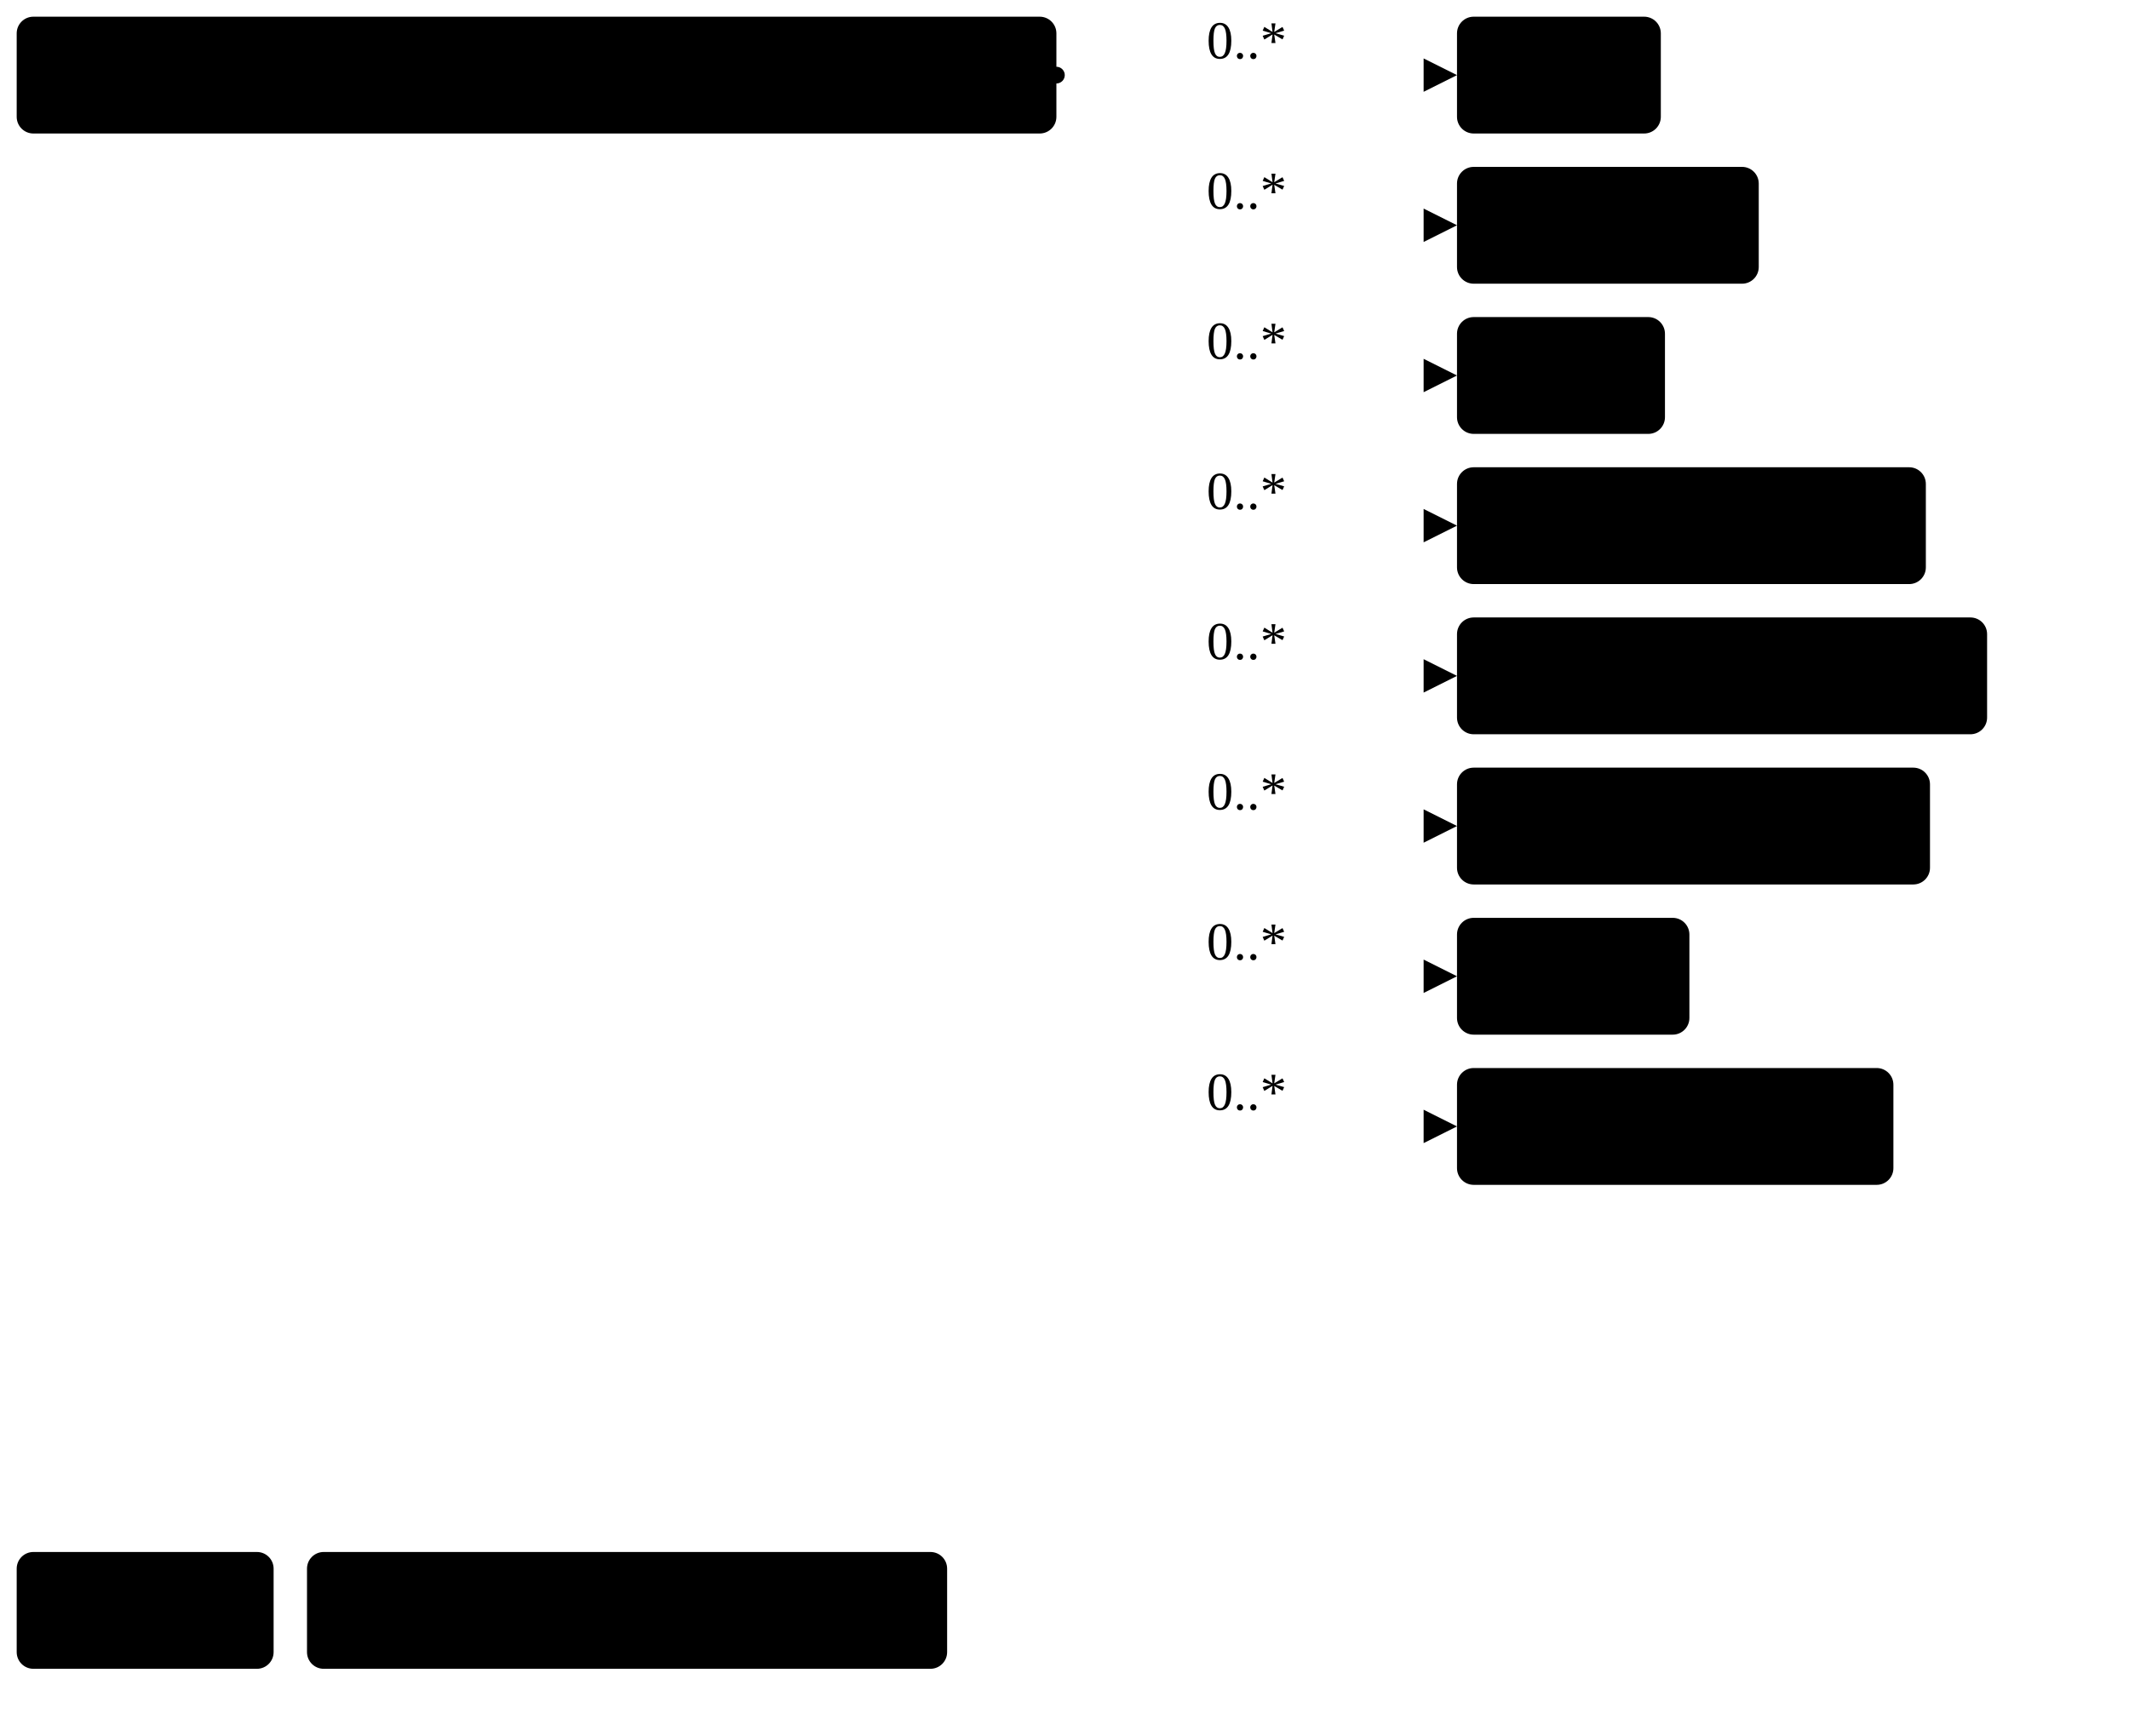
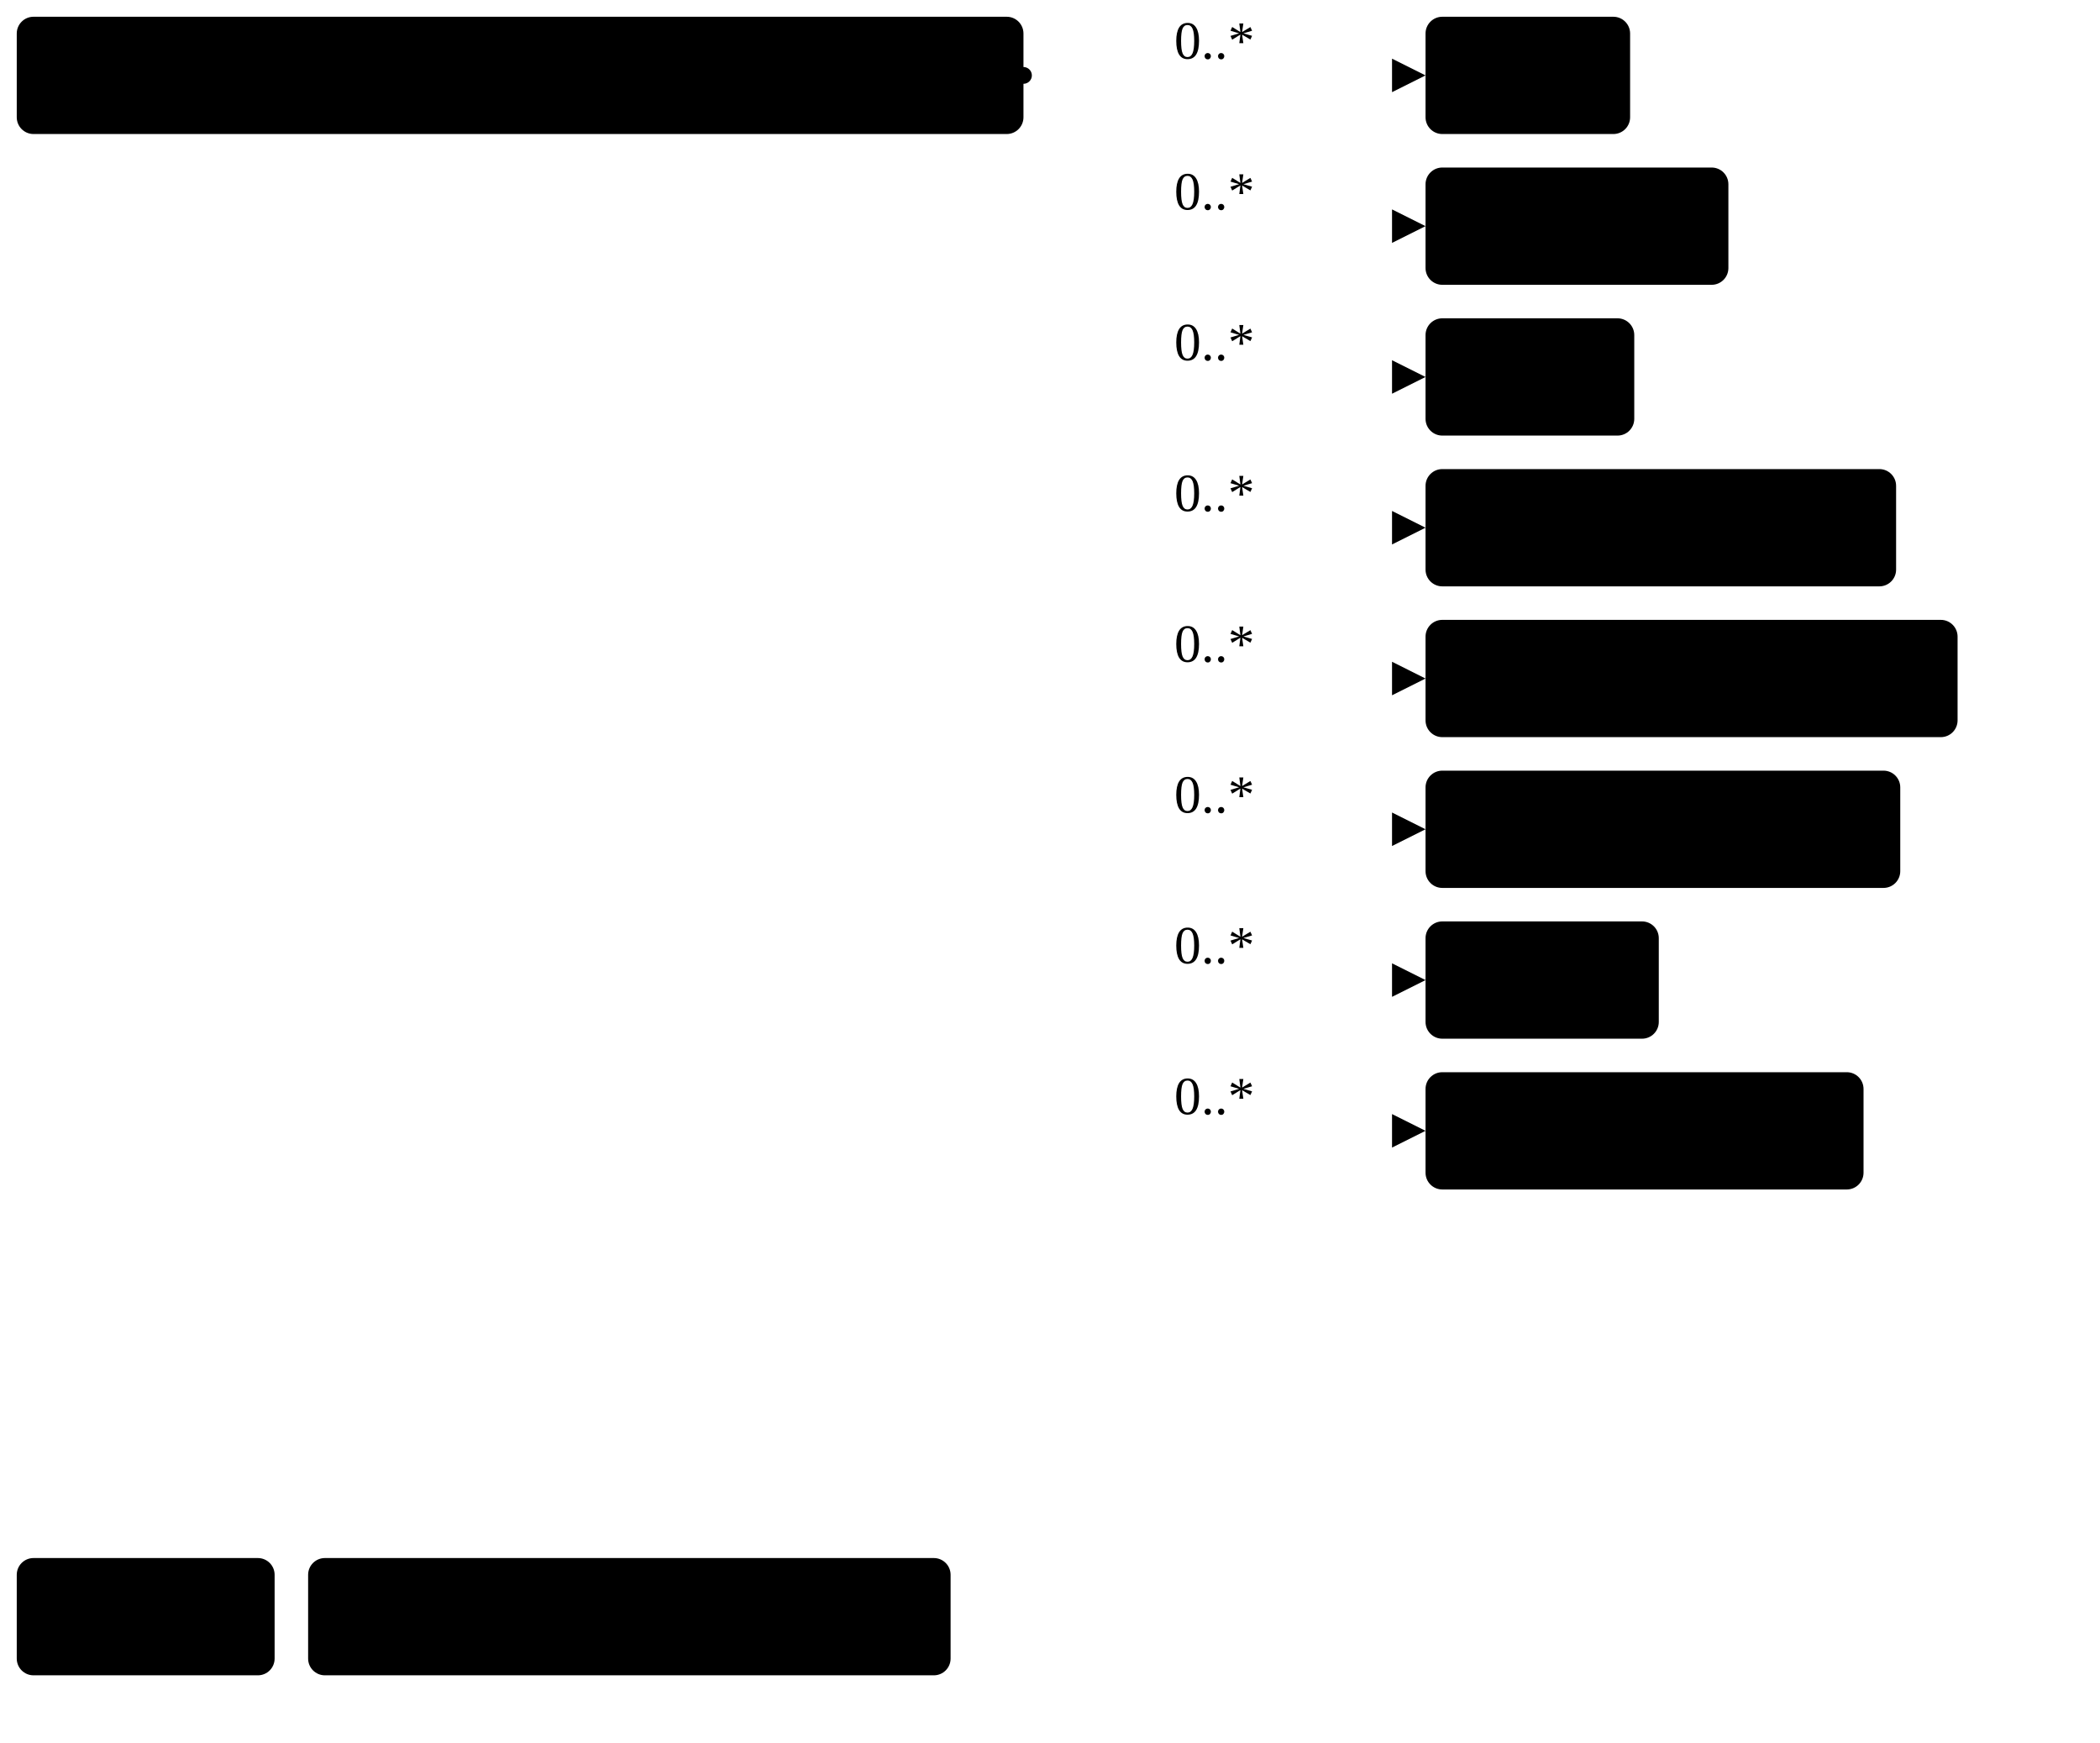
- <svg xmlns="http://www.w3.org/2000/svg" version="1.1" width="478.3" height="390">
+ <svg xmlns="http://www.w3.org/2000/svg" version="1.1" width="470.06" height="390">
  <defs>
    <marker id="arrowStart" markerWidth="3.75" markerHeight="3.75" markerUnits="px" refX="1.88" refY="1.88">
      <circle class="connector" cx="1.88" cy="1.88" r="1.88" />
    </marker>
    <marker id="arrowEnd" markerWidth="7.5" markerHeight="7.5" markerUnits="px" refX="7.5" refY="3.75">
      <polygon class="connector" points="0 0 7.5 3.75 0 7.5" />
    </marker>
  </defs>
  <g>
    <g transform="translate(3.75 3.75)">
      <a href="StructureDefinition-ShapeFragment.html" target="_top">
-         <rect class="focus" x="0" y="0" width="233.58" height="26.25" rx="3.75" ry="3.75" />
+         <rect class="focus" x="0" y="0" width="225.34" height="26.25" rx="3.75" ry="3.75" />
      </a>
      <a href="StructureDefinition-ShapeFragment.html" target="_top">
-         <text x="5.62" y="18.75" text-anchor="left" class="focus">Shape Components Fragment</text>
+         <text x="5.62" y="18.75" text-anchor="left" class="focus">Shape Component Fragment</text>
      </a>
    </g>
-     <line class="connector" marker-end="url(#arrowEnd)" x1="267.33" y1="16.88" x2="327.33" y2="16.88" />
-     <text x="271.08" y="13.12" text-anchor="right" class="lhsText">0..*</text>
-     <line class="connector" marker-end="url(#arrowEnd)" x1="267.33" y1="50.62" x2="327.33" y2="50.62" />
-     <text x="271.08" y="46.88" text-anchor="right" class="lhsText">0..*</text>
-     <line class="connector" marker-end="url(#arrowEnd)" x1="267.33" y1="84.38" x2="327.33" y2="84.38" />
-     <text x="271.08" y="80.62" text-anchor="right" class="lhsText">0..*</text>
-     <line class="connector" marker-end="url(#arrowEnd)" x1="267.33" y1="118.12" x2="327.33" y2="118.12" />
-     <text x="271.08" y="114.38" text-anchor="right" class="lhsText">0..*</text>
-     <line class="connector" marker-end="url(#arrowEnd)" x1="267.33" y1="151.88" x2="327.33" y2="151.88" />
-     <text x="271.08" y="148.12" text-anchor="right" class="lhsText">0..*</text>
-     <line class="connector" marker-end="url(#arrowEnd)" x1="267.33" y1="185.62" x2="327.33" y2="185.62" />
-     <text x="271.08" y="181.88" text-anchor="right" class="lhsText">0..*</text>
-     <line class="connector" marker-end="url(#arrowEnd)" x1="267.33" y1="219.38" x2="327.33" y2="219.38" />
-     <text x="271.08" y="215.62" text-anchor="right" class="lhsText">0..*</text>
-     <line class="connector" marker-end="url(#arrowEnd)" x1="267.33" y1="253.12" x2="327.33" y2="253.12" />
-     <text x="271.08" y="249.38" text-anchor="right" class="lhsText">0..*</text>
-     <line class="connector" marker-start="url(#arrowStart)" x1="237.33" y1="16.88" x2="267.33" y2="16.88" />
-     <line class="connector" x1="267.33" y1="16.88" x2="267.33" y2="253.12" />
+     <line class="connector" marker-end="url(#arrowEnd)" x1="259.09" y1="16.88" x2="319.09" y2="16.88" />
+     <text x="262.84" y="13.12" text-anchor="right" class="lhsText">0..*</text>
+     <line class="connector" marker-end="url(#arrowEnd)" x1="259.09" y1="50.62" x2="319.09" y2="50.62" />
+     <text x="262.84" y="46.88" text-anchor="right" class="lhsText">0..*</text>
+     <line class="connector" marker-end="url(#arrowEnd)" x1="259.09" y1="84.38" x2="319.09" y2="84.38" />
+     <text x="262.84" y="80.62" text-anchor="right" class="lhsText">0..*</text>
+     <line class="connector" marker-end="url(#arrowEnd)" x1="259.09" y1="118.12" x2="319.09" y2="118.12" />
+     <text x="262.84" y="114.38" text-anchor="right" class="lhsText">0..*</text>
+     <line class="connector" marker-end="url(#arrowEnd)" x1="259.09" y1="151.88" x2="319.09" y2="151.88" />
+     <text x="262.84" y="148.12" text-anchor="right" class="lhsText">0..*</text>
+     <line class="connector" marker-end="url(#arrowEnd)" x1="259.09" y1="185.62" x2="319.09" y2="185.62" />
+     <text x="262.84" y="181.88" text-anchor="right" class="lhsText">0..*</text>
+     <line class="connector" marker-end="url(#arrowEnd)" x1="259.09" y1="219.38" x2="319.09" y2="219.38" />
+     <text x="262.84" y="215.62" text-anchor="right" class="lhsText">0..*</text>
+     <line class="connector" marker-end="url(#arrowEnd)" x1="259.09" y1="253.12" x2="319.09" y2="253.12" />
+     <text x="262.84" y="249.38" text-anchor="right" class="lhsText">0..*</text>
+     <line class="connector" marker-start="url(#arrowStart)" x1="229.09" y1="16.88" x2="259.09" y2="16.88" />
+     <line class="connector" x1="259.09" y1="16.88" x2="259.09" y2="253.12" />
  </g>
  <g>
-     <g transform="translate(327.33 3.75)">
+     <g transform="translate(319.09 3.75)">
      <a href="StructureDefinition-AbnormalityCyst.html" target="_top">
        <rect class="profile" x="0" y="0" width="45.79" height="26.25" rx="3.75" ry="3.75" />
      </a>
      <a href="StructureDefinition-AbnormalityCyst.html" target="_top">
        <text x="5.62" y="18.75" text-anchor="left" class="profile">Cyst</text>
      </a>
    </g>
  </g>
  <g>
-     <g transform="translate(327.33 37.5)">
+     <g transform="translate(319.09 37.5)">
      <a href="StructureDefinition-AbnormalityDensity.html" target="_top">
        <rect class="profile" x="0" y="0" width="67.79" height="26.25" rx="3.75" ry="3.75" />
      </a>
      <a href="StructureDefinition-AbnormalityDensity.html" target="_top">
        <text x="5.62" y="18.75" text-anchor="left" class="profile">Density</text>
      </a>
    </g>
  </g>
  <g>
-     <g transform="translate(327.33 71.25)">
+     <g transform="translate(319.09 71.25)">
      <a href="StructureDefinition-AbnormalityDuct.html" target="_top">
        <rect class="profile" x="0" y="0" width="46.72" height="26.25" rx="3.75" ry="3.75" />
      </a>
      <a href="StructureDefinition-AbnormalityDuct.html" target="_top">
        <text x="5.62" y="18.75" text-anchor="left" class="profile">Duct</text>
      </a>
    </g>
  </g>
  <g>
-     <g transform="translate(327.33 105)">
+     <g transform="translate(319.09 105)">
      <a href="StructureDefinition-AbnormalityFatNecrosis.html" target="_top">
        <rect class="profile" x="0" y="0" width="105.33" height="26.25" rx="3.75" ry="3.75" />
      </a>
      <a href="StructureDefinition-AbnormalityFatNecrosis.html" target="_top">
        <text x="5.62" y="18.75" text-anchor="left" class="profile">Fat Necrosis</text>
      </a>
    </g>
  </g>
  <g>
-     <g transform="translate(327.33 138.75)">
+     <g transform="translate(319.09 138.75)">
      <a href="StructureDefinition-AbnormalityFibroadenoma.html" target="_top">
        <rect class="profile" x="0" y="0" width="119.09" height="26.25" rx="3.75" ry="3.75" />
      </a>
      <a href="StructureDefinition-AbnormalityFibroadenoma.html" target="_top">
        <text x="5.62" y="18.75" text-anchor="left" class="profile">Fibroadenoma</text>
      </a>
    </g>
  </g>
  <g>
-     <g transform="translate(327.33 172.5)">
+     <g transform="translate(319.09 172.5)">
      <a href="StructureDefinition-AbnormalityLymphNode.html" target="_top">
        <rect class="profile" x="0" y="0" width="106.26" height="26.25" rx="3.75" ry="3.75" />
      </a>
      <a href="StructureDefinition-AbnormalityLymphNode.html" target="_top">
        <text x="5.62" y="18.75" text-anchor="left" class="profile">Lymph Node</text>
      </a>
    </g>
  </g>
  <g>
-     <g transform="translate(327.33 206.25)">
+     <g transform="translate(319.09 206.25)">
      <a href="StructureDefinition-AbnormalityMass.html" target="_top">
        <rect class="profile" x="0" y="0" width="52.21" height="26.25" rx="3.75" ry="3.75" />
      </a>
      <a href="StructureDefinition-AbnormalityMass.html" target="_top">
        <text x="5.62" y="18.75" text-anchor="left" class="profile">Mass</text>
      </a>
    </g>
  </g>
  <g>
-     <g transform="translate(327.33 240)">
+     <g transform="translate(319.09 240)">
      <a href="StructureDefinition-AbnormalitySkinLesion.html" target="_top">
        <rect class="profile" x="0" y="0" width="98.04" height="26.25" rx="3.75" ry="3.75" />
      </a>
      <a href="StructureDefinition-AbnormalitySkinLesion.html" target="_top">
        <text x="5.62" y="18.75" text-anchor="left" class="profile">Skin Lesion</text>
      </a>
    </g>
  </g>
  <g>
    <g transform="translate(3.75 348.75)">
      <rect class="focus" x="0" y="0" width="57.72" height="26.25" rx="3.75" ry="3.75" />
      <text x="5.62" y="18.75" text-anchor="left" class="focus">Focus</text>
    </g>
    <g transform="translate(68.97 348.75)">
      <rect class="profile" x="0" y="0" width="143.81" height="26.25" rx="3.75" ry="3.75" />
      <text x="5.62" y="18.75" text-anchor="left" class="profile">Profiled Resource</text>
    </g>
  </g>
</svg>
